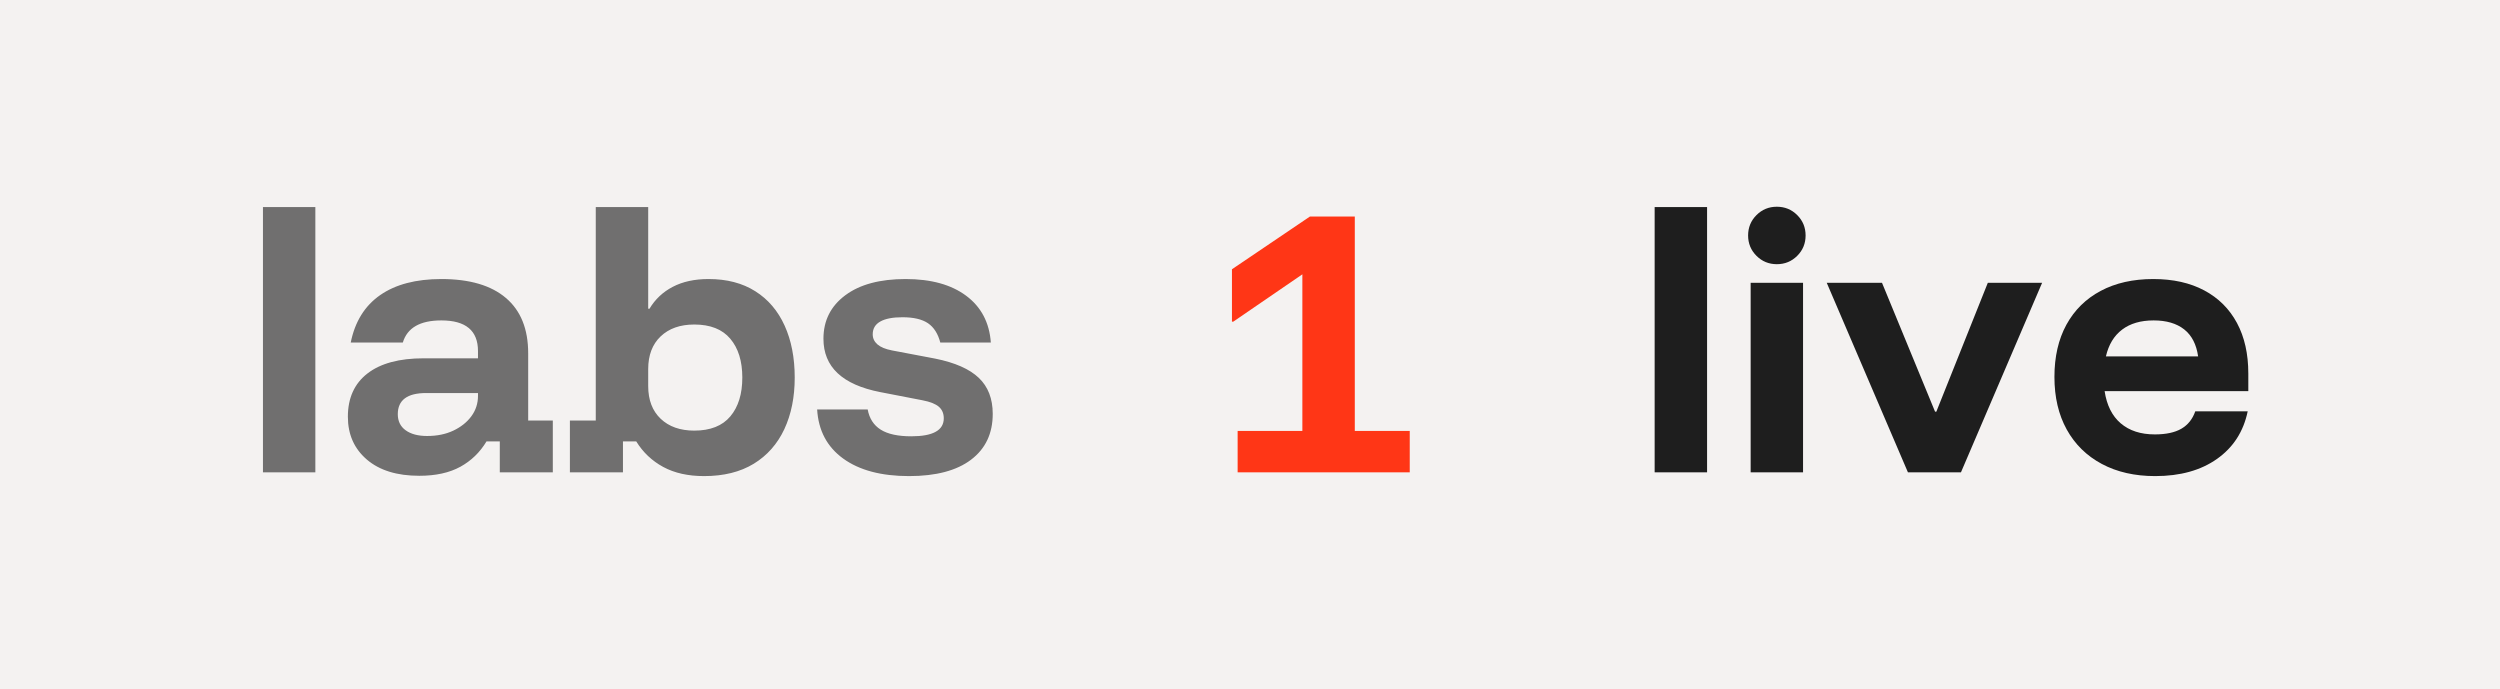
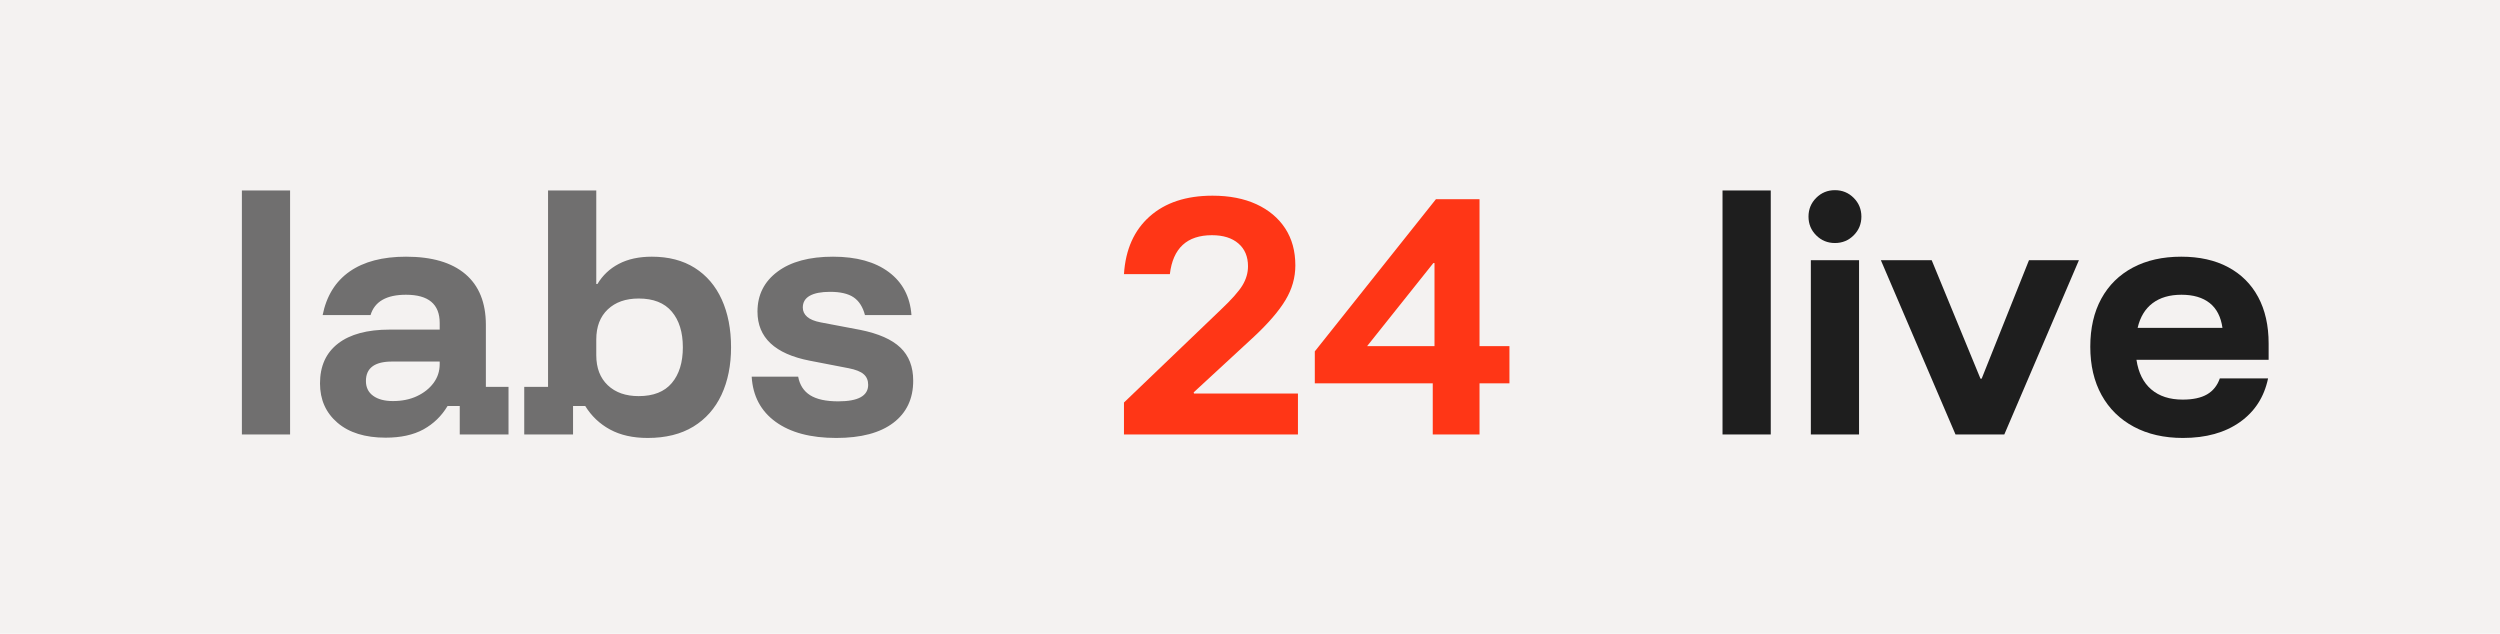
- <svg xmlns="http://www.w3.org/2000/svg" width="72.57" height="20" viewBox="0 0 72.57 20" fill="none">
-   <rect width="72.57" height="20" fill="#F4F2F1" />
+ <svg xmlns="http://www.w3.org/2000/svg" width="78.89" height="20" viewBox="0 0 78.89 20" fill="none">
+   <rect width="78.89" height="20" fill="#F4F2F1" />
  <path d="M7.633 13.71V6.01H9.154V13.71Z M12.17 13.811Q11.198 13.811 10.648 13.339Q10.098 12.867 10.098 12.097Q10.098 11.281 10.667 10.841Q11.235 10.401 12.298 10.401H13.875V10.19Q13.875 9.301 12.812 9.301Q11.886 9.301 11.693 9.943H10.181Q10.364 9.035 11.033 8.568Q11.703 8.1 12.812 8.1Q14.04 8.1 14.686 8.65Q15.332 9.2 15.332 10.254V12.207H16.047V13.71H14.508V12.812H14.123Q13.838 13.288 13.362 13.55Q12.885 13.811 12.17 13.811ZM12.399 12.656Q12.83 12.656 13.16 12.5Q13.49 12.344 13.683 12.083Q13.875 11.822 13.875 11.492V11.409H12.372Q11.547 11.409 11.547 12.023Q11.547 12.326 11.776 12.491Q12.005 12.656 12.399 12.656Z M20.438 13.82Q19.742 13.82 19.251 13.554Q18.761 13.288 18.468 12.812H18.083V13.71H16.543V12.207H17.294V6.01H18.816V8.962H18.853Q19.1 8.549 19.531 8.325Q19.962 8.1 20.567 8.1Q21.364 8.1 21.923 8.453Q22.483 8.806 22.776 9.452Q23.069 10.098 23.069 10.96Q23.069 11.812 22.767 12.459Q22.464 13.105 21.878 13.463Q21.291 13.82 20.438 13.82ZM20.154 12.5Q20.851 12.5 21.199 12.088Q21.548 11.675 21.548 10.96Q21.548 10.245 21.199 9.833Q20.851 9.42 20.154 9.42Q19.54 9.42 19.178 9.764Q18.816 10.108 18.816 10.713V11.208Q18.816 11.812 19.178 12.156Q19.54 12.5 20.154 12.5Z M26.388 13.82Q25.178 13.82 24.476 13.311Q23.775 12.803 23.72 11.886H25.187Q25.26 12.28 25.567 12.473Q25.874 12.665 26.452 12.665Q27.396 12.665 27.396 12.143Q27.396 11.932 27.254 11.808Q27.112 11.684 26.782 11.62L25.553 11.382Q23.903 11.061 23.903 9.833Q23.903 9.044 24.536 8.572Q25.168 8.1 26.287 8.1Q27.396 8.1 28.047 8.586Q28.698 9.072 28.762 9.943H27.295Q27.194 9.558 26.938 9.383Q26.681 9.209 26.195 9.209Q25.773 9.209 25.553 9.333Q25.333 9.457 25.333 9.704Q25.333 9.878 25.471 9.998Q25.608 10.117 25.893 10.172L27.148 10.41Q28.01 10.584 28.413 10.969Q28.817 11.354 28.817 12.014Q28.817 12.867 28.189 13.343Q27.561 13.82 26.388 13.82Z" fill="#1E1E1E" opacity="0.62" />
-   <path d="M35.926 13.71V12.509H37.805V7.963L35.798 9.338H35.761V7.816L38.025 6.285H39.327V12.509H40.922V13.71Z" fill="#FF3616" />
-   <path d="M48.031 13.71V6.01H49.553V13.71Z M50.818 13.71V8.21H52.339V13.71ZM51.578 7.669Q51.23 7.669 50.987 7.426Q50.744 7.183 50.744 6.835Q50.744 6.487 50.987 6.244Q51.23 6.001 51.578 6.001Q51.927 6.001 52.17 6.244Q52.413 6.487 52.413 6.835Q52.413 7.183 52.17 7.426Q51.927 7.669 51.578 7.669Z M55.383 13.71 53.027 8.21H54.631L56.171 11.95H56.208L57.702 8.21H59.278L56.923 13.71Z M62.56 13.82Q61.671 13.82 61.011 13.467Q60.351 13.114 59.993 12.468Q59.636 11.822 59.636 10.942Q59.636 10.062 59.984 9.425Q60.333 8.788 60.979 8.444Q61.625 8.1 62.505 8.1Q63.367 8.1 63.985 8.43Q64.604 8.76 64.934 9.374Q65.264 9.988 65.264 10.841V11.354H61.093Q61.185 11.968 61.561 12.289Q61.937 12.61 62.551 12.61Q63.037 12.61 63.321 12.445Q63.605 12.28 63.724 11.941H65.246Q65.063 12.821 64.357 13.32Q63.651 13.82 62.56 13.82ZM61.13 10.346H63.807Q63.733 9.823 63.403 9.562Q63.073 9.301 62.514 9.301Q61.955 9.301 61.602 9.567Q61.249 9.833 61.13 10.346Z" fill="#1E1E1E" />
+   <path d="M35.468 13.71V12.702L38.52 9.777Q39.033 9.292 39.208 9.003Q39.382 8.714 39.382 8.402Q39.382 7.944 39.079 7.683Q38.777 7.422 38.245 7.422Q37.063 7.422 36.916 8.65H35.468Q35.541 7.486 36.279 6.83Q37.017 6.175 38.263 6.175Q39.061 6.175 39.648 6.445Q40.234 6.716 40.555 7.206Q40.876 7.697 40.876 8.375Q40.876 8.953 40.564 9.47Q40.253 9.988 39.565 10.63L37.668 12.381L37.677 12.418H40.958V13.71Z M45.212 13.71V12.097H41.49V11.088L45.313 6.285H46.688V10.923H47.632V12.097H46.688V13.71ZM43.14 10.923H45.267V8.302H45.23Z" fill="#FF3616" />
+   <path d="M54.356 13.71V6.01H55.878V13.71Z M57.143 13.71V8.21H58.664V13.71ZM57.903 7.669Q57.555 7.669 57.312 7.426Q57.069 7.183 57.069 6.835Q57.069 6.487 57.312 6.244Q57.555 6.001 57.903 6.001Q58.252 6.001 58.495 6.244Q58.738 6.487 58.738 6.835Q58.738 7.183 58.495 7.426Q58.252 7.669 57.903 7.669Z M61.708 13.71 59.352 8.21H60.956L62.496 11.95H62.533L64.027 8.21H65.603L63.248 13.71Z M68.885 13.82Q67.996 13.82 67.336 13.467Q66.676 13.114 66.318 12.468Q65.961 11.822 65.961 10.942Q65.961 10.062 66.309 9.425Q66.658 8.788 67.304 8.444Q67.95 8.1 68.83 8.1Q69.692 8.1 70.31 8.43Q70.929 8.76 71.259 9.374Q71.589 9.988 71.589 10.841V11.354H67.418Q67.51 11.968 67.886 12.289Q68.262 12.61 68.876 12.61Q69.362 12.61 69.646 12.445Q69.93 12.28 70.049 11.941H71.571Q71.388 12.821 70.682 13.32Q69.976 13.82 68.885 13.82ZM67.455 10.346H70.132Q70.058 9.823 69.728 9.562Q69.398 9.301 68.839 9.301Q68.28 9.301 67.927 9.567Q67.574 9.833 67.455 10.346Z" fill="#1E1E1E" />
</svg>
